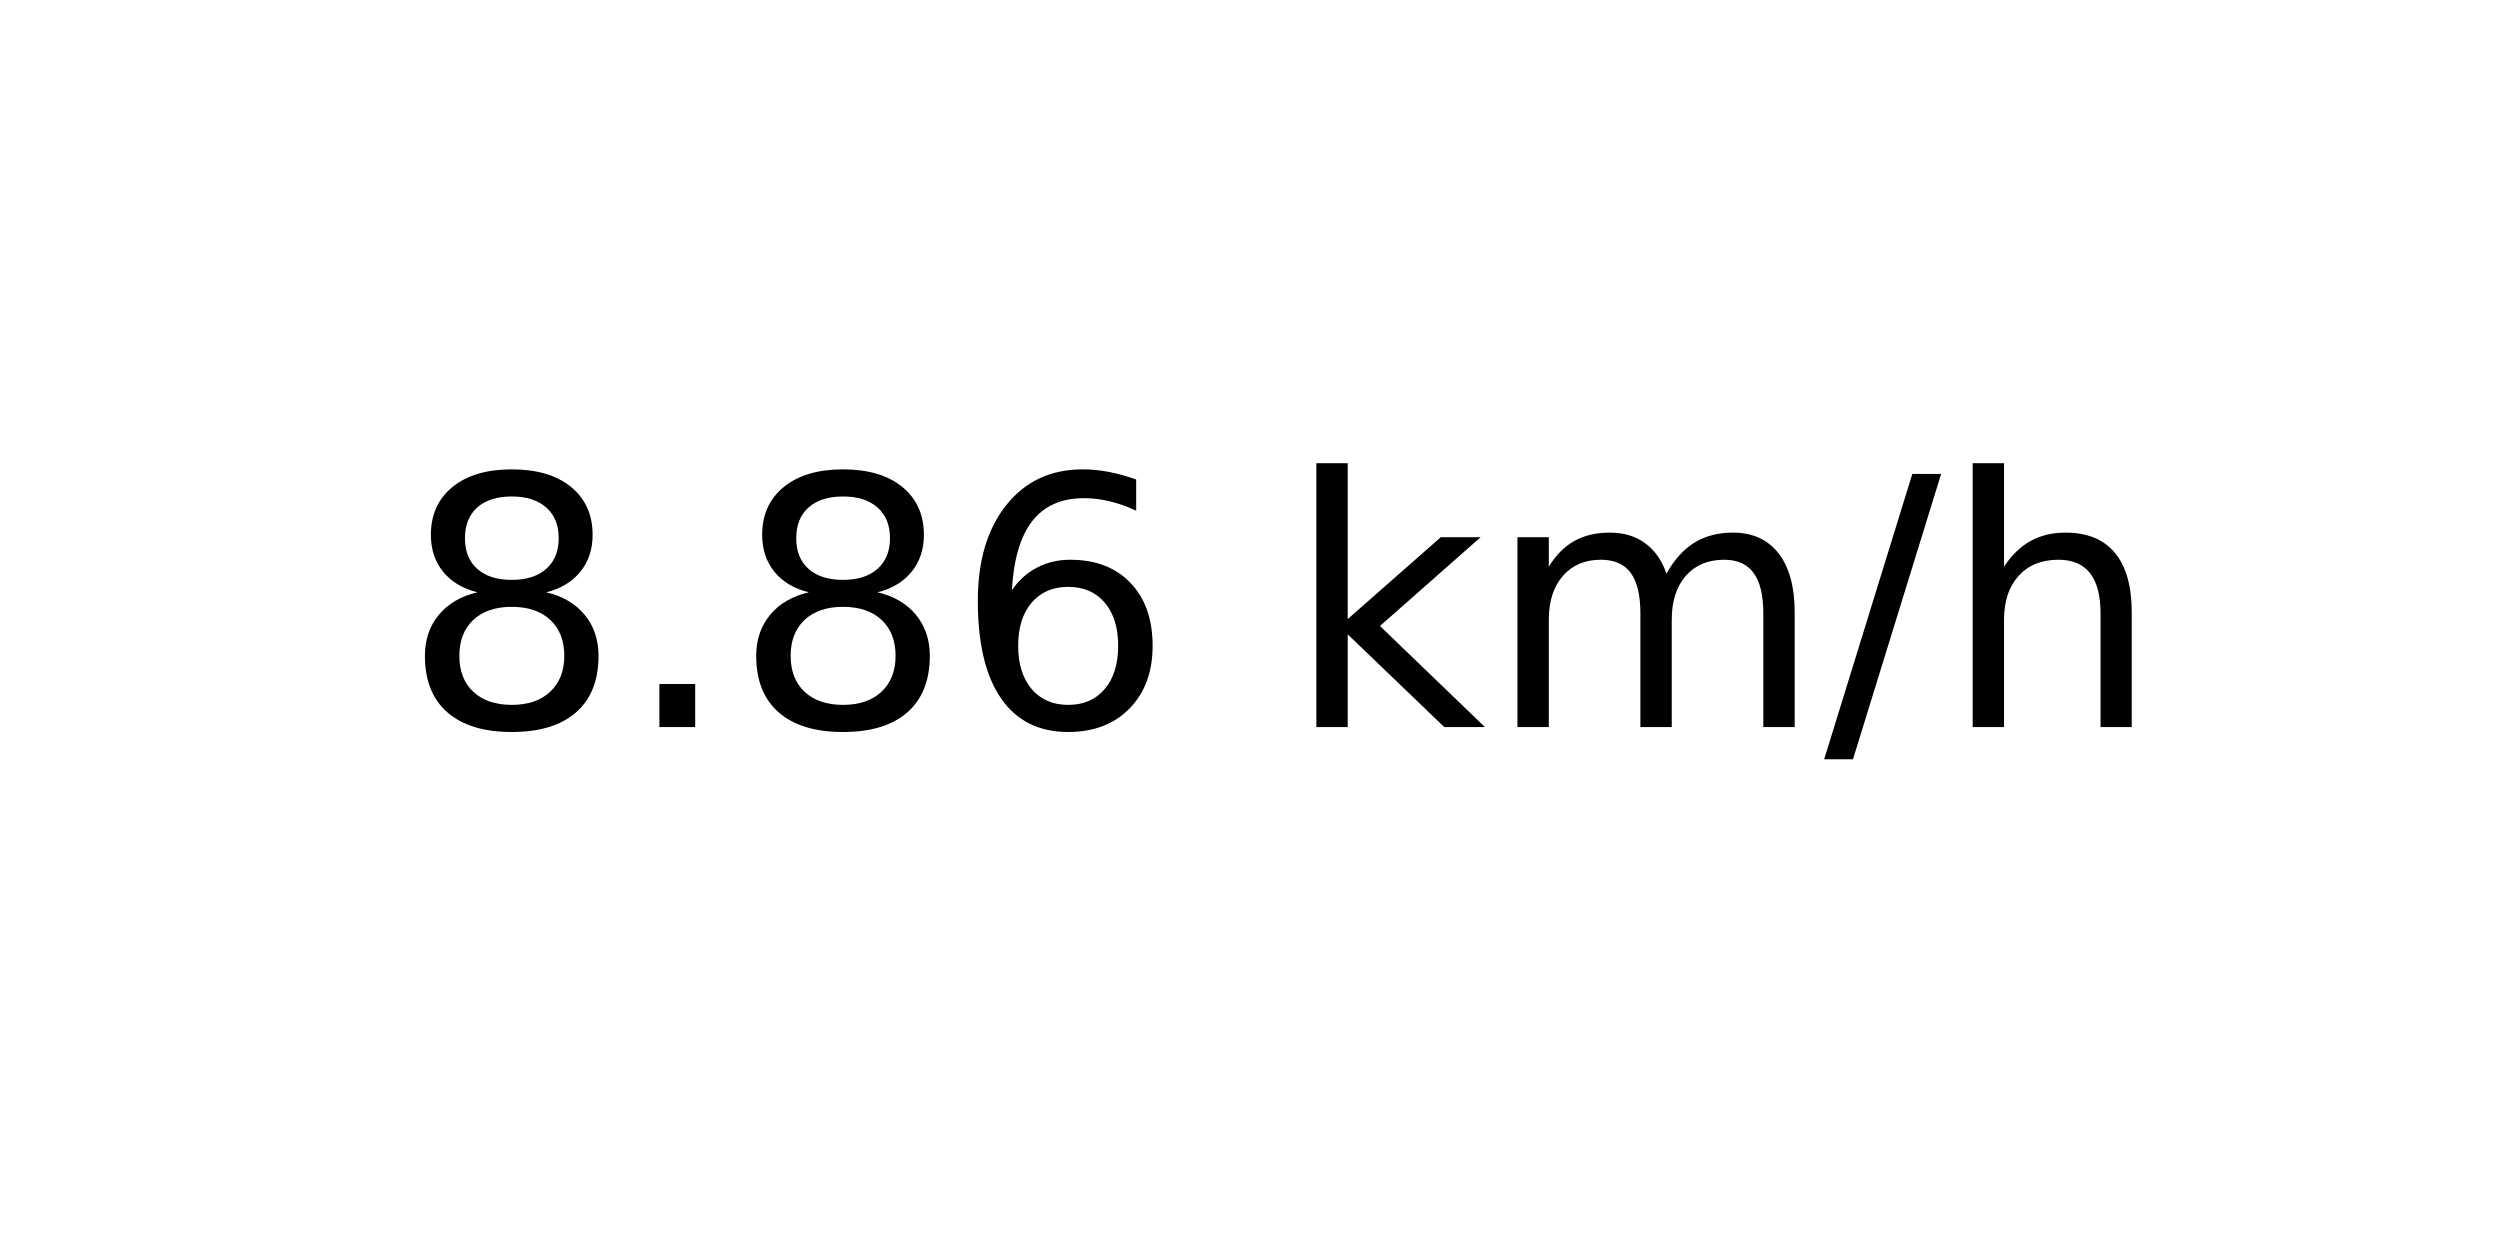
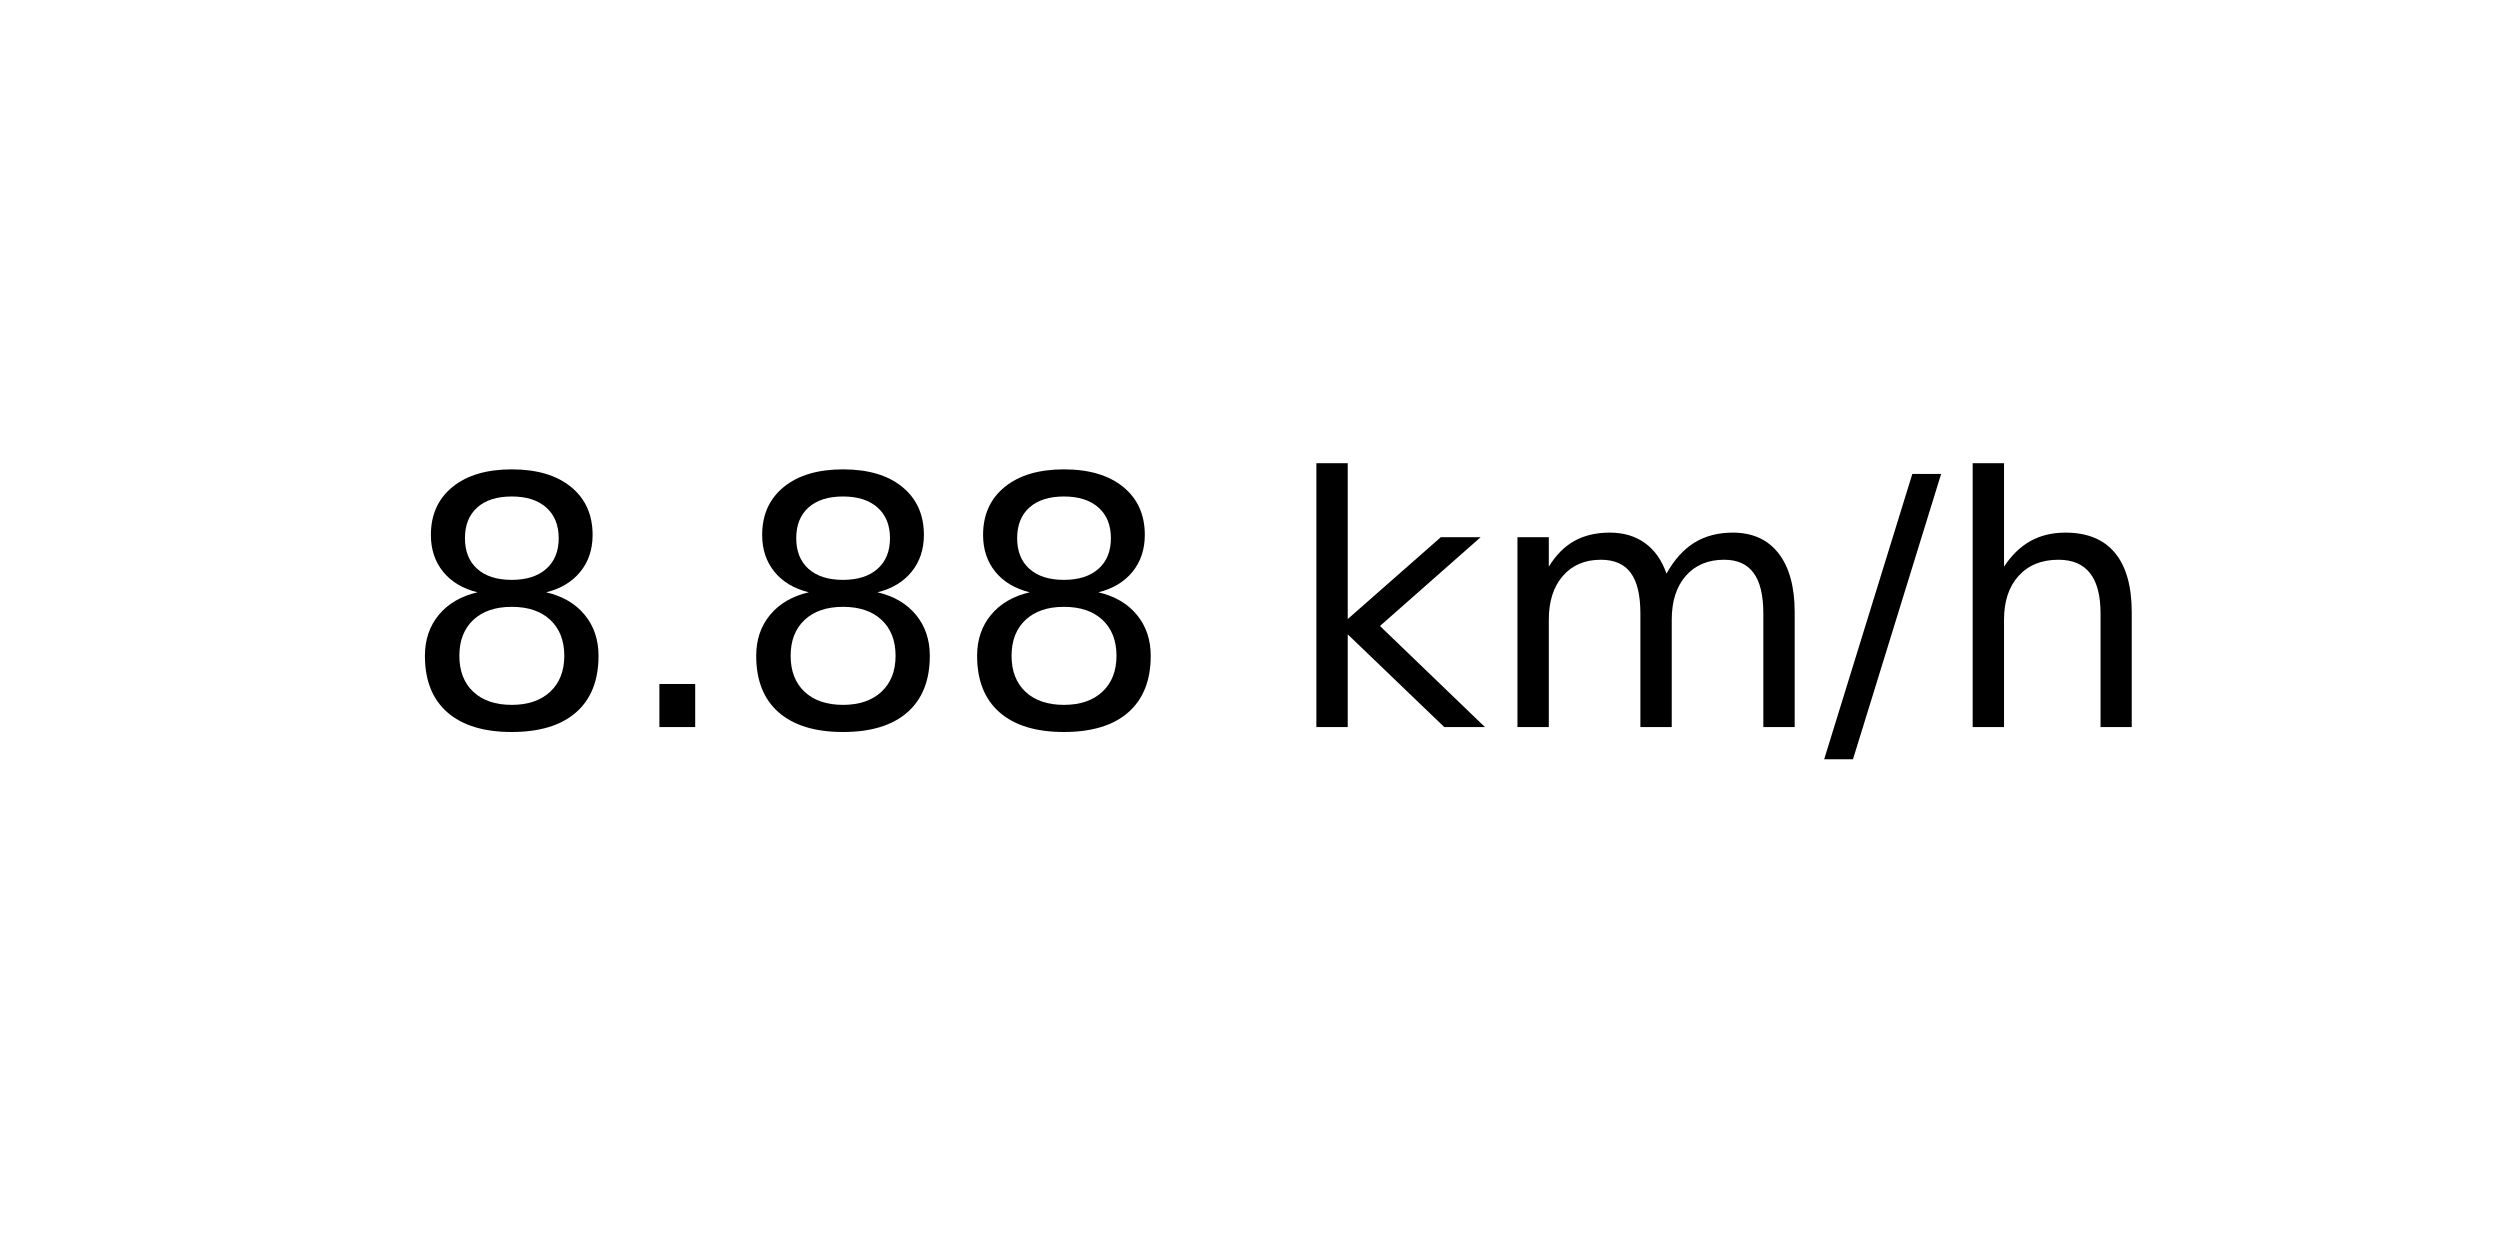
<svg xmlns="http://www.w3.org/2000/svg" xmlns:xlink="http://www.w3.org/1999/xlink" width="72pt" height="36pt" viewBox="0 0 72 36" version="1.1">
  <defs>
    <style type="text/css">*{stroke-linejoin: round; stroke-linecap: butt}</style>
  </defs>
  <g id="figure_1">
    <g id="axes_1">
      <g id="text_1">
        <g transform="translate(11.55937 20.93937) scale(0.1 -0.1)">
          <defs>
            <path id="DejaVuSans-38" d="M 2034 2216  Q 1584 2216 1326 1975  Q 1069 1734 1069 1313  Q 1069 891 1326 650  Q 1584 409 2034 409  Q 2484 409 2743 651  Q 3003 894 3003 1313  Q 3003 1734 2745 1975  Q 2488 2216 2034 2216  z M 1403 2484  Q 997 2584 770 2862  Q 544 3141 544 3541  Q 544 4100 942 4425  Q 1341 4750 2034 4750  Q 2731 4750 3128 4425  Q 3525 4100 3525 3541  Q 3525 3141 3298 2862  Q 3072 2584 2669 2484  Q 3125 2378 3379 2068  Q 3634 1759 3634 1313  Q 3634 634 3220 271  Q 2806 -91 2034 -91  Q 1263 -91 848 271  Q 434 634 434 1313  Q 434 1759 690 2068  Q 947 2378 1403 2484  z M 1172 3481  Q 1172 3119 1398 2916  Q 1625 2713 2034 2713  Q 2441 2713 2670 2916  Q 2900 3119 2900 3481  Q 2900 3844 2670 4047  Q 2441 4250 2034 4250  Q 1625 4250 1398 4047  Q 1172 3844 1172 3481  z " transform="scale(0.015625)" />
            <path id="DejaVuSans-2e" d="M 684 794  L 1344 794  L 1344 0  L 684 0  L 684 794  z " transform="scale(0.015625)" />
-             <path id="DejaVuSans-36" d="M 2113 2584  Q 1688 2584 1439 2293  Q 1191 2003 1191 1497  Q 1191 994 1439 701  Q 1688 409 2113 409  Q 2538 409 2786 701  Q 3034 994 3034 1497  Q 3034 2003 2786 2293  Q 2538 2584 2113 2584  z M 3366 4563  L 3366 3988  Q 3128 4100 2886 4159  Q 2644 4219 2406 4219  Q 1781 4219 1451 3797  Q 1122 3375 1075 2522  Q 1259 2794 1537 2939  Q 1816 3084 2150 3084  Q 2853 3084 3261 2657  Q 3669 2231 3669 1497  Q 3669 778 3244 343  Q 2819 -91 2113 -91  Q 1303 -91 875 529  Q 447 1150 447 2328  Q 447 3434 972 4092  Q 1497 4750 2381 4750  Q 2619 4750 2861 4703  Q 3103 4656 3366 4563  z " transform="scale(0.015625)" />
            <path id="DejaVuSans-20" transform="scale(0.015625)" />
            <path id="DejaVuSans-6b" d="M 581 4863  L 1159 4863  L 1159 1991  L 2875 3500  L 3609 3500  L 1753 1863  L 3688 0  L 2938 0  L 1159 1709  L 1159 0  L 581 0  L 581 4863  z " transform="scale(0.015625)" />
            <path id="DejaVuSans-6d" d="M 3328 2828  Q 3544 3216 3844 3400  Q 4144 3584 4550 3584  Q 5097 3584 5394 3201  Q 5691 2819 5691 2113  L 5691 0  L 5113 0  L 5113 2094  Q 5113 2597 4934 2840  Q 4756 3084 4391 3084  Q 3944 3084 3684 2787  Q 3425 2491 3425 1978  L 3425 0  L 2847 0  L 2847 2094  Q 2847 2600 2669 2842  Q 2491 3084 2119 3084  Q 1678 3084 1418 2786  Q 1159 2488 1159 1978  L 1159 0  L 581 0  L 581 3500  L 1159 3500  L 1159 2956  Q 1356 3278 1631 3431  Q 1906 3584 2284 3584  Q 2666 3584 2933 3390  Q 3200 3197 3328 2828  z " transform="scale(0.015625)" />
            <path id="DejaVuSans-2f" d="M 1625 4666  L 2156 4666  L 531 -594  L 0 -594  L 1625 4666  z " transform="scale(0.015625)" />
            <path id="DejaVuSans-68" d="M 3513 2113  L 3513 0  L 2938 0  L 2938 2094  Q 2938 2591 2744 2837  Q 2550 3084 2163 3084  Q 1697 3084 1428 2787  Q 1159 2491 1159 1978  L 1159 0  L 581 0  L 581 4863  L 1159 4863  L 1159 2956  Q 1366 3272 1645 3428  Q 1925 3584 2291 3584  Q 2894 3584 3203 3211  Q 3513 2838 3513 2113  z " transform="scale(0.015625)" />
          </defs>
          <use xlink:href="#DejaVuSans-38" />
          <use xlink:href="#DejaVuSans-2e" x="63.623" />
          <use xlink:href="#DejaVuSans-38" x="95.41" />
-           <use xlink:href="#DejaVuSans-36" x="159.033" />
+           <use xlink:href="#DejaVuSans-38" x="159.033" />
          <use xlink:href="#DejaVuSans-20" x="222.656" />
          <use xlink:href="#DejaVuSans-6b" x="254.443" />
          <use xlink:href="#DejaVuSans-6d" x="312.354" />
          <use xlink:href="#DejaVuSans-2f" x="409.766" />
          <use xlink:href="#DejaVuSans-68" x="443.457" />
        </g>
      </g>
    </g>
  </g>
</svg>
